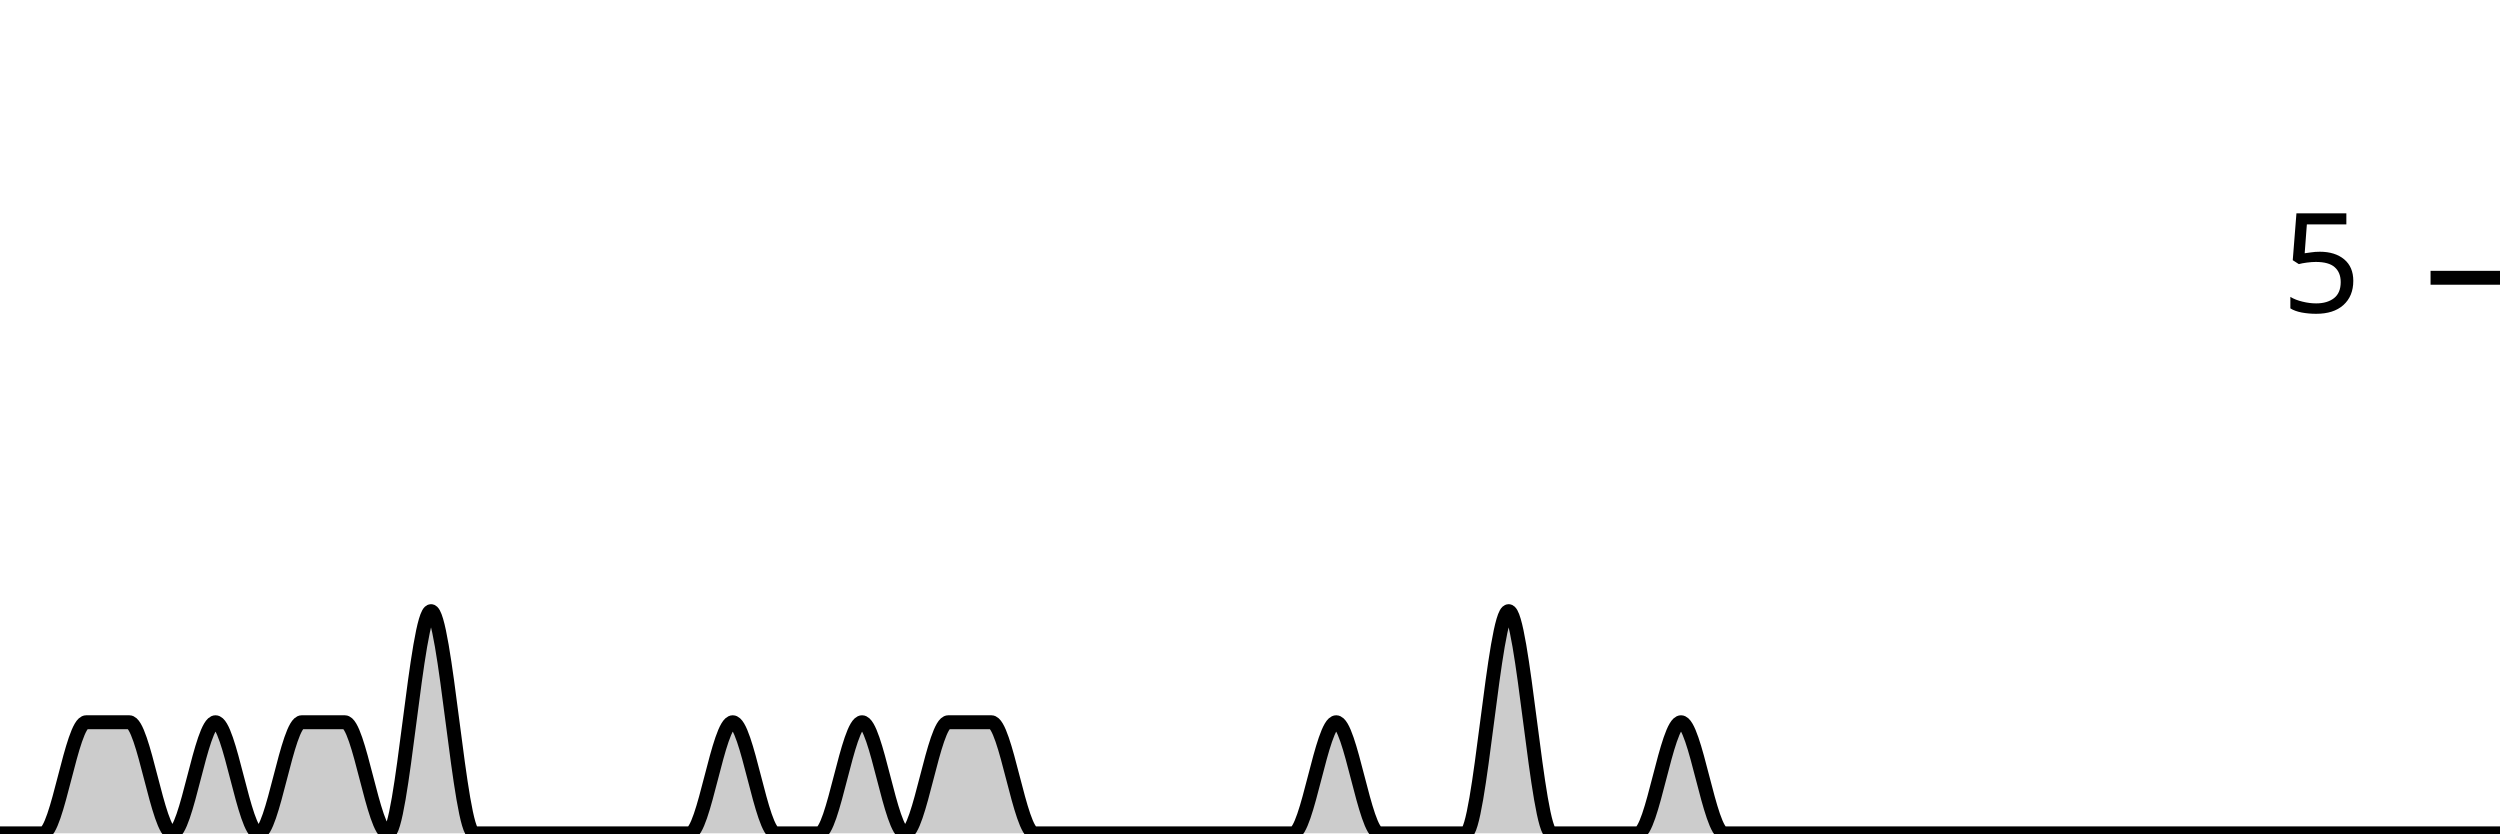
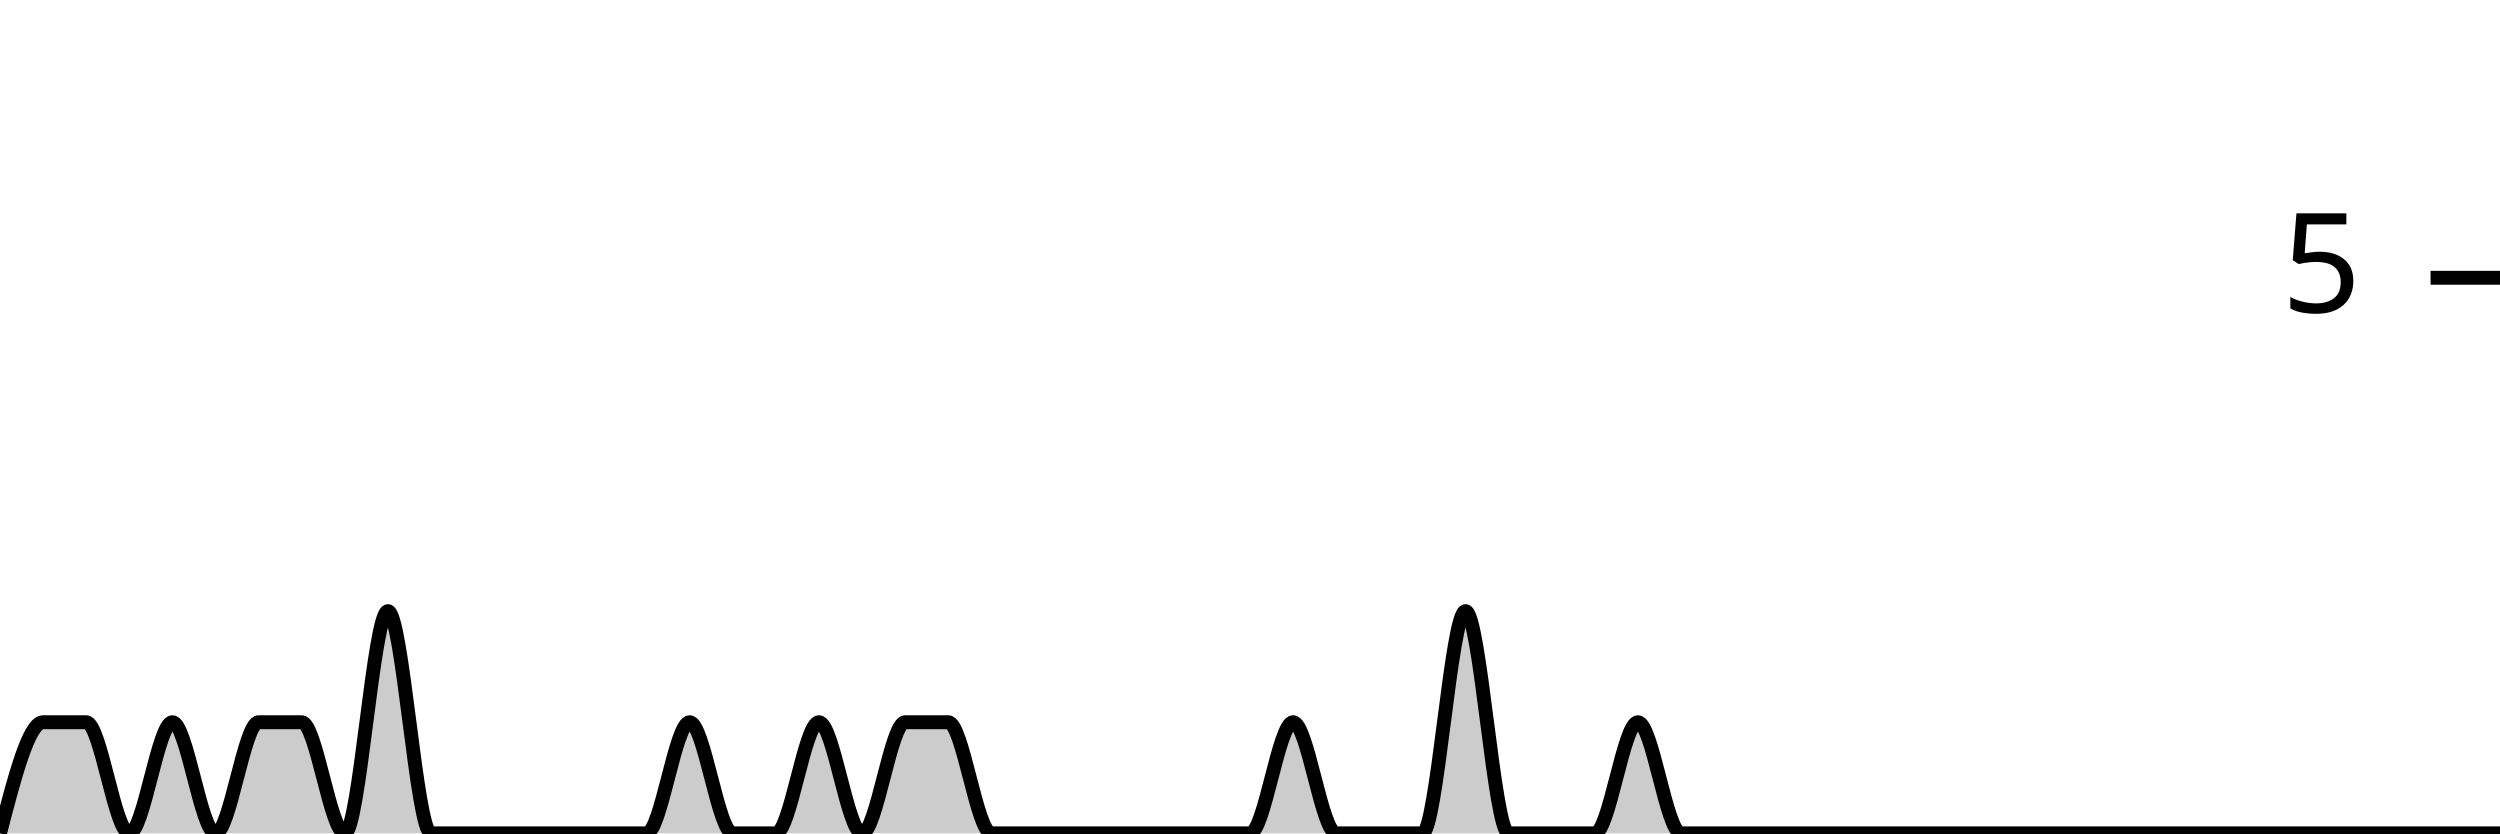
<svg xmlns="http://www.w3.org/2000/svg" viewBox="0 0 180 60">
  <g transform="translate(0,20)">
-     <path class="area" fill="rgba(0, 0, 0, 0.2)" d="M0,40C1.034,40,2.069,40,3.103,40C4.138,40,5.172,32,6.207,32C7.241,32,8.276,32,9.31,32C10.345,32,11.379,40,12.414,40C13.448,40,14.483,32,15.517,32C16.552,32,17.586,40,18.621,40C19.655,40,20.69,32,21.724,32C22.759,32,23.793,32,24.828,32C25.862,32,26.897,40,27.931,40C28.966,40,30,24,31.034,24C32.069,24,33.103,40,34.138,40C35.172,40,36.207,40,37.241,40C38.276,40,39.31,40,40.345,40C41.379,40,42.414,40,43.448,40C44.483,40,45.517,40,46.552,40C47.586,40,48.621,40,49.655,40C50.69,40,51.724,32,52.759,32C53.793,32,54.828,40,55.862,40C56.897,40,57.931,40,58.966,40C60,40,61.034,32,62.069,32C63.103,32,64.138,40,65.172,40C66.207,40,67.241,32,68.276,32C69.31,32,70.345,32,71.379,32C72.414,32,73.448,40,74.483,40C75.517,40,76.552,40,77.586,40C78.621,40,79.655,40,80.69,40C81.724,40,82.759,40,83.793,40C84.828,40,85.862,40,86.897,40C87.931,40,88.966,40,90,40C91.034,40,92.069,40,93.103,40C94.138,40,95.172,32,96.207,32C97.241,32,98.276,40,99.31,40C100.345,40,101.379,40,102.414,40C103.448,40,104.483,40,105.517,40C106.552,40,107.586,24,108.621,24C109.655,24,110.69,40,111.724,40C112.759,40,113.793,40,114.828,40C115.862,40,116.897,40,117.931,40C118.966,40,120,32,121.034,32C122.069,32,123.103,40,124.138,40C125.172,40,126.207,40,127.241,40C128.276,40,129.31,40,130.345,40C131.379,40,132.414,40,133.448,40C134.483,40,135.517,40,136.552,40C137.586,40,138.621,40,139.655,40C140.69,40,141.724,40,142.759,40C143.793,40,144.828,40,145.862,40C146.897,40,147.931,40,148.966,40C150,40,151.034,40,152.069,40C153.103,40,154.138,40,155.172,40C156.207,40,157.241,40,158.276,40C159.31,40,160.345,40,161.379,40C162.414,40,163.448,40,164.483,40C165.517,40,166.552,40,167.586,40C168.621,40,169.655,40,170.69,40C171.724,40,172.759,40,173.793,40C174.828,40,175.862,40,176.897,40C177.931,40,178.966,40,180,40L180,40C178.966,40,177.931,40,176.897,40C175.862,40,174.828,40,173.793,40C172.759,40,171.724,40,170.69,40C169.655,40,168.621,40,167.586,40C166.552,40,165.517,40,164.483,40C163.448,40,162.414,40,161.379,40C160.345,40,159.31,40,158.276,40C157.241,40,156.207,40,155.172,40C154.138,40,153.103,40,152.069,40C151.034,40,150,40,148.966,40C147.931,40,146.897,40,145.862,40C144.828,40,143.793,40,142.759,40C141.724,40,140.69,40,139.655,40C138.621,40,137.586,40,136.552,40C135.517,40,134.483,40,133.448,40C132.414,40,131.379,40,130.345,40C129.31,40,128.276,40,127.241,40C126.207,40,125.172,40,124.138,40C123.103,40,122.069,40,121.034,40C120,40,118.966,40,117.931,40C116.897,40,115.862,40,114.828,40C113.793,40,112.759,40,111.724,40C110.69,40,109.655,40,108.621,40C107.586,40,106.552,40,105.517,40C104.483,40,103.448,40,102.414,40C101.379,40,100.345,40,99.31,40C98.276,40,97.241,40,96.207,40C95.172,40,94.138,40,93.103,40C92.069,40,91.034,40,90,40C88.966,40,87.931,40,86.897,40C85.862,40,84.828,40,83.793,40C82.759,40,81.724,40,80.69,40C79.655,40,78.621,40,77.586,40C76.552,40,75.517,40,74.483,40C73.448,40,72.414,40,71.379,40C70.345,40,69.31,40,68.276,40C67.241,40,66.207,40,65.172,40C64.138,40,63.103,40,62.069,40C61.034,40,60,40,58.966,40C57.931,40,56.897,40,55.862,40C54.828,40,53.793,40,52.759,40C51.724,40,50.69,40,49.655,40C48.621,40,47.586,40,46.552,40C45.517,40,44.483,40,43.448,40C42.414,40,41.379,40,40.345,40C39.31,40,38.276,40,37.241,40C36.207,40,35.172,40,34.138,40C33.103,40,32.069,40,31.034,40C30,40,28.966,40,27.931,40C26.897,40,25.862,40,24.828,40C23.793,40,22.759,40,21.724,40C20.69,40,19.655,40,18.621,40C17.586,40,16.552,40,15.517,40C14.483,40,13.448,40,12.414,40C11.379,40,10.345,40,9.31,40C8.276,40,7.241,40,6.207,40C5.172,40,4.138,40,3.103,40C2.069,40,1.034,40,0,40Z" />
-     <path class="line" stroke="black" fill="none" d="M0,40C1.034,40,2.069,40,3.103,40C4.138,40,5.172,32,6.207,32C7.241,32,8.276,32,9.31,32C10.345,32,11.379,40,12.414,40C13.448,40,14.483,32,15.517,32C16.552,32,17.586,40,18.621,40C19.655,40,20.69,32,21.724,32C22.759,32,23.793,32,24.828,32C25.862,32,26.897,40,27.931,40C28.966,40,30,24,31.034,24C32.069,24,33.103,40,34.138,40C35.172,40,36.207,40,37.241,40C38.276,40,39.31,40,40.345,40C41.379,40,42.414,40,43.448,40C44.483,40,45.517,40,46.552,40C47.586,40,48.621,40,49.655,40C50.69,40,51.724,32,52.759,32C53.793,32,54.828,40,55.862,40C56.897,40,57.931,40,58.966,40C60,40,61.034,32,62.069,32C63.103,32,64.138,40,65.172,40C66.207,40,67.241,32,68.276,32C69.31,32,70.345,32,71.379,32C72.414,32,73.448,40,74.483,40C75.517,40,76.552,40,77.586,40C78.621,40,79.655,40,80.69,40C81.724,40,82.759,40,83.793,40C84.828,40,85.862,40,86.897,40C87.931,40,88.966,40,90,40C91.034,40,92.069,40,93.103,40C94.138,40,95.172,32,96.207,32C97.241,32,98.276,40,99.31,40C100.345,40,101.379,40,102.414,40C103.448,40,104.483,40,105.517,40C106.552,40,107.586,24,108.621,24C109.655,24,110.69,40,111.724,40C112.759,40,113.793,40,114.828,40C115.862,40,116.897,40,117.931,40C118.966,40,120,32,121.034,32C122.069,32,123.103,40,124.138,40C125.172,40,126.207,40,127.241,40C128.276,40,129.31,40,130.345,40C131.379,40,132.414,40,133.448,40C134.483,40,135.517,40,136.552,40C137.586,40,138.621,40,139.655,40C140.69,40,141.724,40,142.759,40C143.793,40,144.828,40,145.862,40C146.897,40,147.931,40,148.966,40C150,40,151.034,40,152.069,40C153.103,40,154.138,40,155.172,40C156.207,40,157.241,40,158.276,40C159.31,40,160.345,40,161.379,40C162.414,40,163.448,40,164.483,40C165.517,40,166.552,40,167.586,40C168.621,40,169.655,40,170.69,40C171.724,40,172.759,40,173.793,40C174.828,40,175.862,40,176.897,40C177.931,40,178.966,40,180,40" />
+     <path class="area" fill="rgba(0, 0, 0, 0.2)" d="M0,40C1.034,36,2.069,32,3.103,32C4.138,32,5.172,32,6.207,32C7.241,32,8.276,40,9.31,40C10.345,40,11.379,32,12.414,32C13.448,32,14.483,40,15.517,40C16.552,40,17.586,32,18.621,32C19.655,32,20.69,32,21.724,32C22.759,32,23.793,40,24.828,40C25.862,40,26.897,24,27.931,24C28.966,24,30,40,31.034,40C32.069,40,33.103,40,34.138,40C35.172,40,36.207,40,37.241,40C38.276,40,39.31,40,40.345,40C41.379,40,42.414,40,43.448,40C44.483,40,45.517,40,46.552,40C47.586,40,48.621,32,49.655,32C50.69,32,51.724,40,52.759,40C53.793,40,54.828,40,55.862,40C56.897,40,57.931,32,58.966,32C60,32,61.034,40,62.069,40C63.103,40,64.138,32,65.172,32C66.207,32,67.241,32,68.276,32C69.31,32,70.345,40,71.379,40C72.414,40,73.448,40,74.483,40C75.517,40,76.552,40,77.586,40C78.621,40,79.655,40,80.69,40C81.724,40,82.759,40,83.793,40C84.828,40,85.862,40,86.897,40C87.931,40,88.966,40,90,40C91.034,40,92.069,32,93.103,32C94.138,32,95.172,40,96.207,40C97.241,40,98.276,40,99.31,40C100.345,40,101.379,40,102.414,40C103.448,40,104.483,24,105.517,24C106.552,24,107.586,40,108.621,40C109.655,40,110.69,40,111.724,40C112.759,40,113.793,40,114.828,40C115.862,40,116.897,32,117.931,32C118.966,32,120,40,121.034,40C122.069,40,123.103,40,124.138,40C125.172,40,126.207,40,127.241,40C128.276,40,129.31,40,130.345,40C131.379,40,132.414,40,133.448,40C134.483,40,135.517,40,136.552,40C137.586,40,138.621,40,139.655,40C140.69,40,141.724,40,142.759,40C143.793,40,144.828,40,145.862,40C146.897,40,147.931,40,148.966,40C150,40,151.034,40,152.069,40C153.103,40,154.138,40,155.172,40C156.207,40,157.241,40,158.276,40C159.31,40,160.345,40,161.379,40C162.414,40,163.448,40,164.483,40C165.517,40,166.552,40,167.586,40C168.621,40,169.655,40,170.69,40C171.724,40,172.759,40,173.793,40C174.828,40,175.862,40,176.897,40C177.931,40,178.966,40,180,40L180,40C178.966,40,177.931,40,176.897,40C175.862,40,174.828,40,173.793,40C172.759,40,171.724,40,170.69,40C169.655,40,168.621,40,167.586,40C166.552,40,165.517,40,164.483,40C163.448,40,162.414,40,161.379,40C160.345,40,159.31,40,158.276,40C157.241,40,156.207,40,155.172,40C154.138,40,153.103,40,152.069,40C151.034,40,150,40,148.966,40C147.931,40,146.897,40,145.862,40C144.828,40,143.793,40,142.759,40C141.724,40,140.69,40,139.655,40C138.621,40,137.586,40,136.552,40C135.517,40,134.483,40,133.448,40C132.414,40,131.379,40,130.345,40C129.31,40,128.276,40,127.241,40C126.207,40,125.172,40,124.138,40C123.103,40,122.069,40,121.034,40C120,40,118.966,40,117.931,40C116.897,40,115.862,40,114.828,40C113.793,40,112.759,40,111.724,40C110.69,40,109.655,40,108.621,40C107.586,40,106.552,40,105.517,40C104.483,40,103.448,40,102.414,40C101.379,40,100.345,40,99.31,40C98.276,40,97.241,40,96.207,40C95.172,40,94.138,40,93.103,40C92.069,40,91.034,40,90,40C88.966,40,87.931,40,86.897,40C85.862,40,84.828,40,83.793,40C82.759,40,81.724,40,80.69,40C79.655,40,78.621,40,77.586,40C76.552,40,75.517,40,74.483,40C73.448,40,72.414,40,71.379,40C70.345,40,69.31,40,68.276,40C67.241,40,66.207,40,65.172,40C64.138,40,63.103,40,62.069,40C61.034,40,60,40,58.966,40C57.931,40,56.897,40,55.862,40C54.828,40,53.793,40,52.759,40C51.724,40,50.69,40,49.655,40C48.621,40,47.586,40,46.552,40C45.517,40,44.483,40,43.448,40C42.414,40,41.379,40,40.345,40C39.31,40,38.276,40,37.241,40C36.207,40,35.172,40,34.138,40C33.103,40,32.069,40,31.034,40C30,40,28.966,40,27.931,40C26.897,40,25.862,40,24.828,40C23.793,40,22.759,40,21.724,40C20.69,40,19.655,40,18.621,40C17.586,40,16.552,40,15.517,40C14.483,40,13.448,40,12.414,40C11.379,40,10.345,40,9.31,40C8.276,40,7.241,40,6.207,40C5.172,40,4.138,40,3.103,40C2.069,40,1.034,40,0,40Z" />
+     <path class="line" stroke="black" fill="none" d="M0,40C1.034,36,2.069,32,3.103,32C4.138,32,5.172,32,6.207,32C7.241,32,8.276,40,9.31,40C10.345,40,11.379,32,12.414,32C13.448,32,14.483,40,15.517,40C16.552,40,17.586,32,18.621,32C19.655,32,20.69,32,21.724,32C22.759,32,23.793,40,24.828,40C25.862,40,26.897,24,27.931,24C28.966,24,30,40,31.034,40C32.069,40,33.103,40,34.138,40C35.172,40,36.207,40,37.241,40C38.276,40,39.31,40,40.345,40C41.379,40,42.414,40,43.448,40C44.483,40,45.517,40,46.552,40C47.586,40,48.621,32,49.655,32C50.69,32,51.724,40,52.759,40C53.793,40,54.828,40,55.862,40C56.897,40,57.931,32,58.966,32C60,32,61.034,40,62.069,40C63.103,40,64.138,32,65.172,32C66.207,32,67.241,32,68.276,32C69.31,32,70.345,40,71.379,40C72.414,40,73.448,40,74.483,40C75.517,40,76.552,40,77.586,40C78.621,40,79.655,40,80.69,40C81.724,40,82.759,40,83.793,40C84.828,40,85.862,40,86.897,40C87.931,40,88.966,40,90,40C91.034,40,92.069,32,93.103,32C94.138,32,95.172,40,96.207,40C97.241,40,98.276,40,99.31,40C100.345,40,101.379,40,102.414,40C103.448,40,104.483,24,105.517,24C106.552,24,107.586,40,108.621,40C109.655,40,110.69,40,111.724,40C112.759,40,113.793,40,114.828,40C115.862,40,116.897,32,117.931,32C118.966,32,120,40,121.034,40C122.069,40,123.103,40,124.138,40C125.172,40,126.207,40,127.241,40C128.276,40,129.31,40,130.345,40C131.379,40,132.414,40,133.448,40C134.483,40,135.517,40,136.552,40C137.586,40,138.621,40,139.655,40C140.69,40,141.724,40,142.759,40C143.793,40,144.828,40,145.862,40C146.897,40,147.931,40,148.966,40C150,40,151.034,40,152.069,40C153.103,40,154.138,40,155.172,40C156.207,40,157.241,40,158.276,40C159.31,40,160.345,40,161.379,40C162.414,40,163.448,40,164.483,40C165.517,40,166.552,40,167.586,40C168.621,40,169.655,40,170.69,40C171.724,40,172.759,40,173.793,40C174.828,40,175.862,40,176.897,40C177.931,40,178.966,40,180,40" />
    <path class="axis-ceiling" stroke-width="1" stroke="black" fill="none" d="M175,0L180,0" />
    <text class="axis-ceiling-label" font-family="sans-serif" text-anchor="end" font-size="10px" x="170" y="2.5">5</text>
  </g>
</svg>
